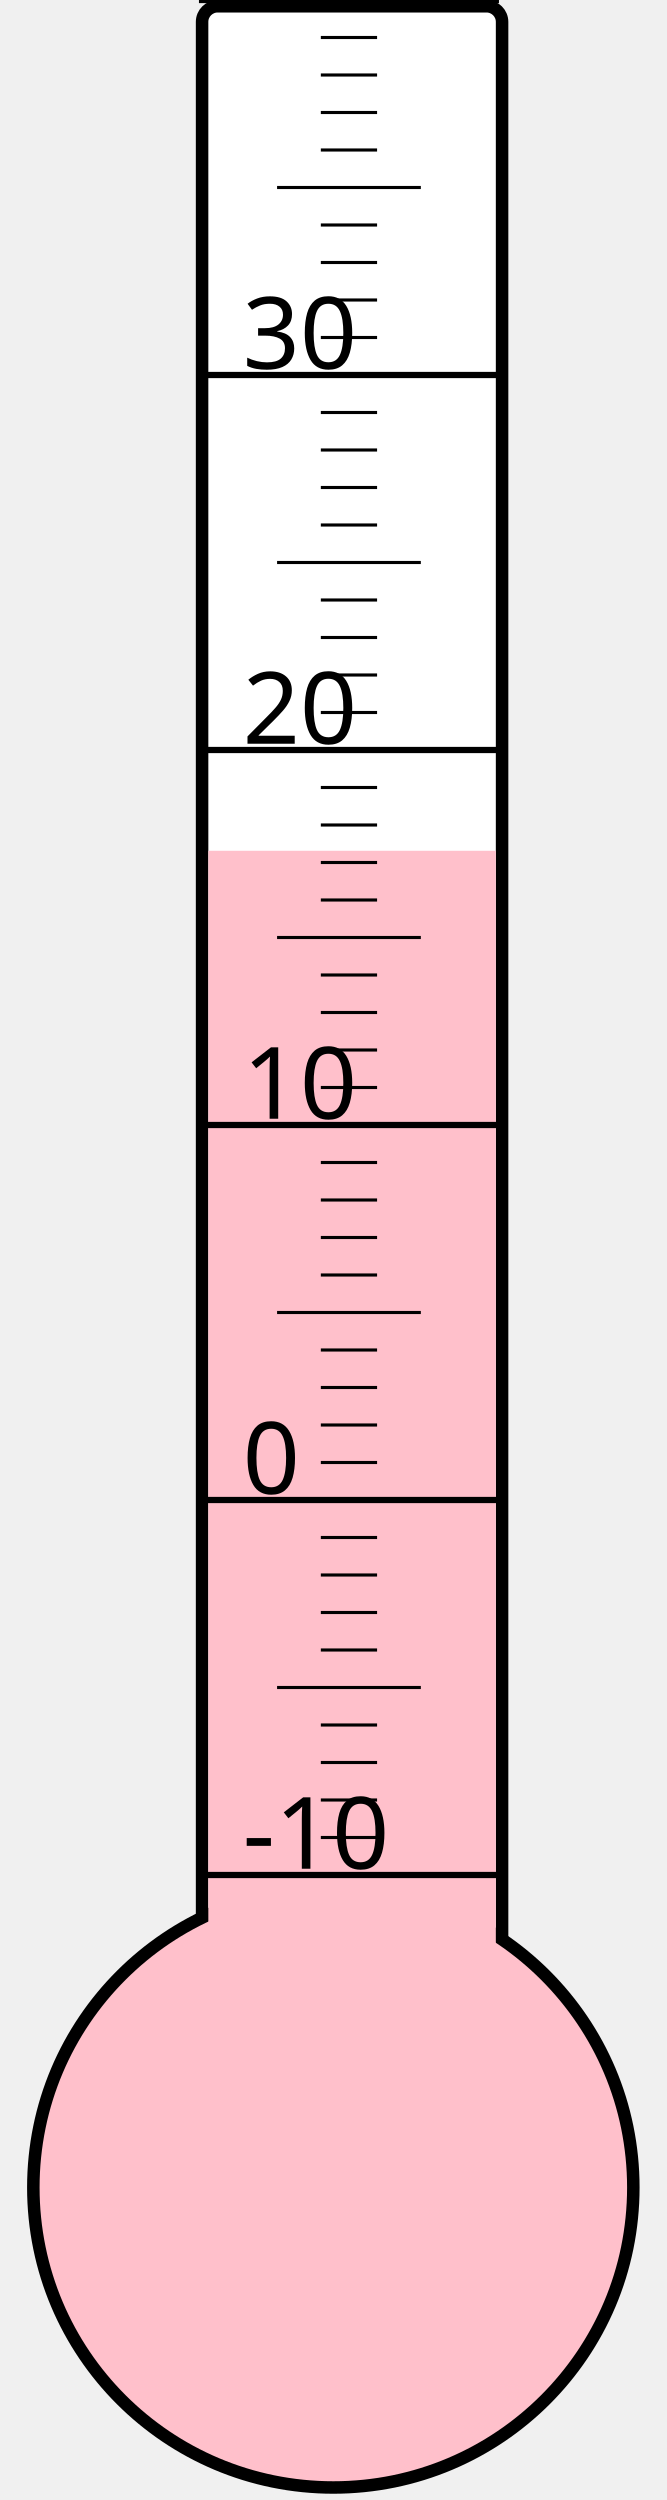
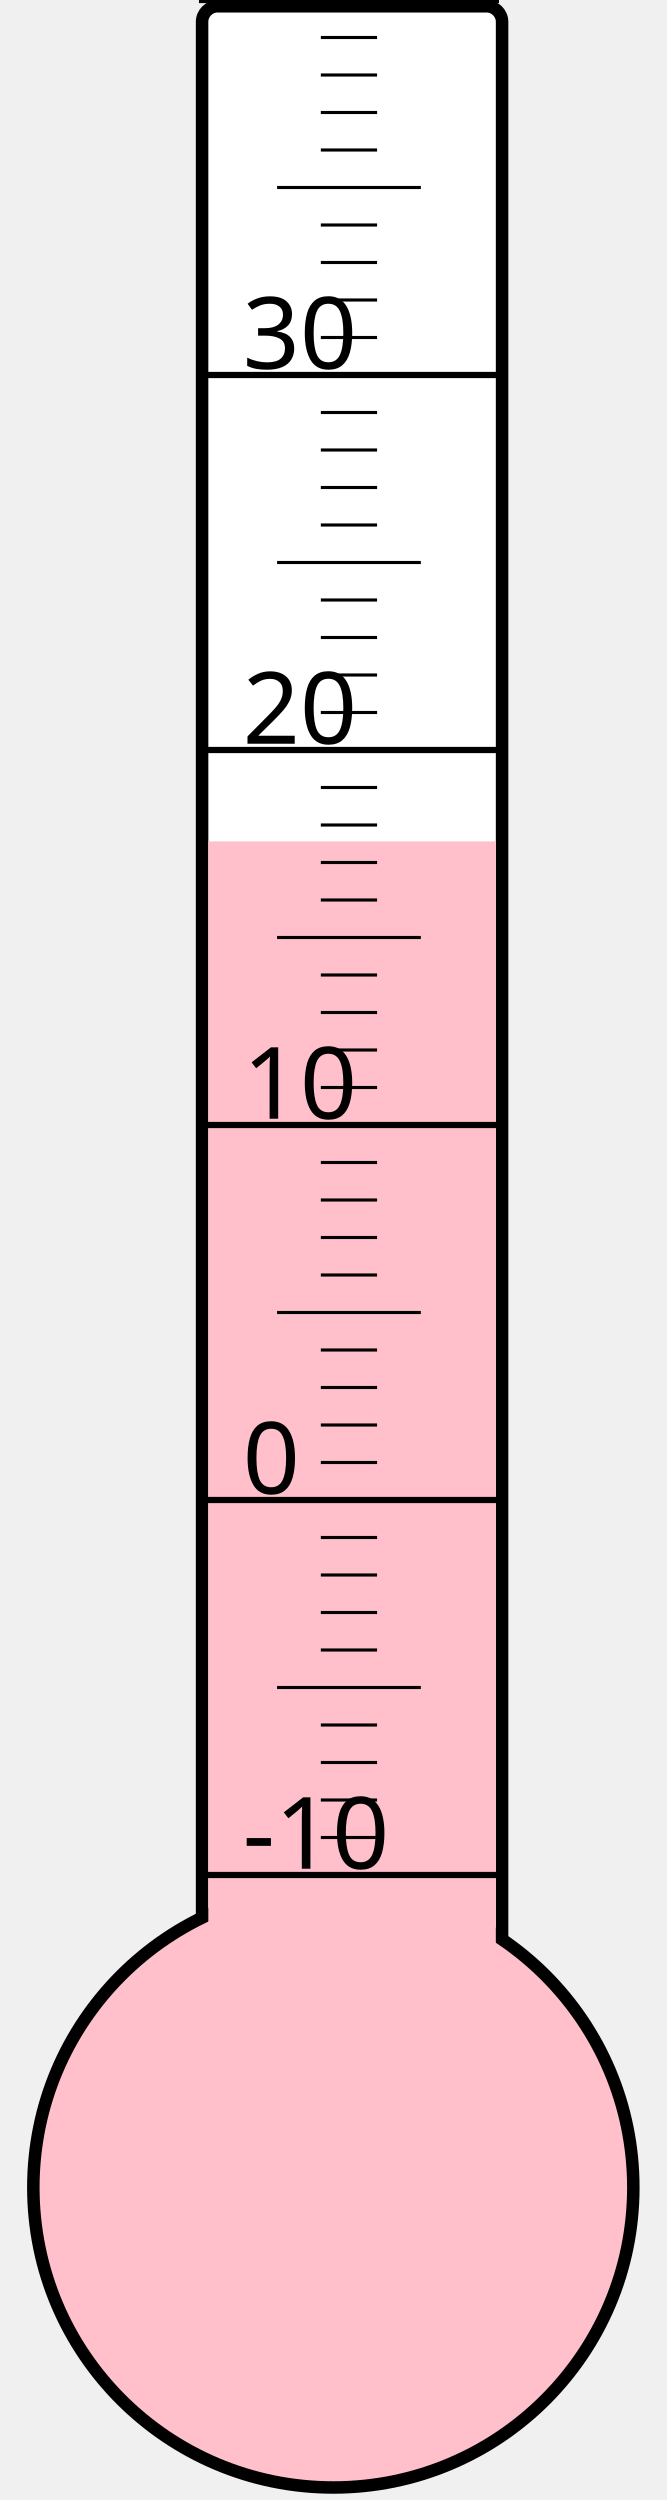
<svg xmlns="http://www.w3.org/2000/svg" width="40px" height="150px" viewBox="0 0 200 800">
  <rect width="200" height="800" x="0" y="0" style="fill: #ffffeb; fill-opacity: 0;" />
  <rect width="96" height="680" x="58" y="2" rx="5" ry="5" style="fill: white; fill-opacity: 1; stroke: black; stroke-width: 4;" />
  <circle cx="100" cy="700" r="96" style="fill: pink; stroke: black; stroke-width: 4;" />
-   <rect width="92" height="427.75" x="60" y="272.25" style="fill: pink; fill-opacity: 1; stroke-width: 0;" />
+   <rect width="92" height="430.75" x="60" y="269.25" style="fill: pink; fill-opacity: 1; stroke-width: 0;" />
  <text x="71" y="598" style="font-family: sans-serif; font-size: 24pt;">-10</text>
  <text x="71" y="478" style="font-family: sans-serif; font-size: 24pt;">0</text>
  <text x="71" y="358" style="font-family: sans-serif; font-size: 24pt;">10</text>
  <text x="71" y="238" style="font-family: sans-serif; font-size: 24pt;">20</text>
  <text x="71" y="118" style="font-family: sans-serif; font-size: 24pt;">30</text>
  <g style="stroke: black;">
    <line x1="57" y1="600" x2="153" y2="600" style="stroke-width: 2;" />
    <line x1="96" y1="588" x2="114" y2="588" style="stroke-width: 1;" />
    <line x1="96" y1="576" x2="114" y2="576" style="stroke-width: 1;" />
    <line x1="96" y1="564" x2="114" y2="564" style="stroke-width: 1;" />
    <line x1="96" y1="552" x2="114" y2="552" style="stroke-width: 1;" />
    <line x1="82" y1="540" x2="128" y2="540" style="stroke-width: 1;" />
    <line x1="96" y1="528" x2="114" y2="528" style="stroke-width: 1;" />
    <line x1="96" y1="516" x2="114" y2="516" style="stroke-width: 1;" />
    <line x1="96" y1="504" x2="114" y2="504" style="stroke-width: 1;" />
    <line x1="96" y1="492" x2="114" y2="492" style="stroke-width: 1;" />
    <line x1="57" y1="480" x2="153" y2="480" style="stroke-width: 2;" />
    <line x1="96" y1="468" x2="114" y2="468" style="stroke-width: 1;" />
    <line x1="96" y1="456" x2="114" y2="456" style="stroke-width: 1;" />
    <line x1="96" y1="444" x2="114" y2="444" style="stroke-width: 1;" />
    <line x1="96" y1="432" x2="114" y2="432" style="stroke-width: 1;" />
    <line x1="82" y1="420" x2="128" y2="420" style="stroke-width: 1;" />
    <line x1="96" y1="408" x2="114" y2="408" style="stroke-width: 1;" />
    <line x1="96" y1="396" x2="114" y2="396" style="stroke-width: 1;" />
    <line x1="96" y1="384" x2="114" y2="384" style="stroke-width: 1;" />
    <line x1="96" y1="372" x2="114" y2="372" style="stroke-width: 1;" />
    <line x1="57" y1="360" x2="153" y2="360" style="stroke-width: 2;" />
    <line x1="96" y1="348" x2="114" y2="348" style="stroke-width: 1;" />
    <line x1="96" y1="336" x2="114" y2="336" style="stroke-width: 1;" />
    <line x1="96" y1="324" x2="114" y2="324" style="stroke-width: 1;" />
    <line x1="96" y1="312" x2="114" y2="312" style="stroke-width: 1;" />
    <line x1="82" y1="300" x2="128" y2="300" style="stroke-width: 1;" />
    <line x1="96" y1="288" x2="114" y2="288" style="stroke-width: 1;" />
    <line x1="96" y1="276" x2="114" y2="276" style="stroke-width: 1;" />
    <line x1="96" y1="264" x2="114" y2="264" style="stroke-width: 1;" />
    <line x1="96" y1="252" x2="114" y2="252" style="stroke-width: 1;" />
    <line x1="57" y1="240" x2="153" y2="240" style="stroke-width: 2;" />
    <line x1="96" y1="228" x2="114" y2="228" style="stroke-width: 1;" />
    <line x1="96" y1="216" x2="114" y2="216" style="stroke-width: 1;" />
    <line x1="96" y1="204" x2="114" y2="204" style="stroke-width: 1;" />
    <line x1="96" y1="192" x2="114" y2="192" style="stroke-width: 1;" />
    <line x1="82" y1="180" x2="128" y2="180" style="stroke-width: 1;" />
    <line x1="96" y1="168" x2="114" y2="168" style="stroke-width: 1;" />
    <line x1="96" y1="156" x2="114" y2="156" style="stroke-width: 1;" />
    <line x1="96" y1="144" x2="114" y2="144" style="stroke-width: 1;" />
    <line x1="96" y1="132" x2="114" y2="132" style="stroke-width: 1;" />
    <line x1="57" y1="120" x2="153" y2="120" style="stroke-width: 2;" />
    <line x1="96" y1="108" x2="114" y2="108" style="stroke-width: 1;" />
    <line x1="96" y1="96" x2="114" y2="96" style="stroke-width: 1;" />
    <line x1="96" y1="84" x2="114" y2="84" style="stroke-width: 1;" />
    <line x1="96" y1="72" x2="114" y2="72" style="stroke-width: 1;" />
    <line x1="82" y1="60" x2="128" y2="60" style="stroke-width: 1;" />
    <line x1="96" y1="48" x2="114" y2="48" style="stroke-width: 1;" />
    <line x1="96" y1="36" x2="114" y2="36" style="stroke-width: 1;" />
    <line x1="96" y1="24" x2="114" y2="24" style="stroke-width: 1;" />
    <line x1="96" y1="12" x2="114" y2="12" style="stroke-width: 1;" />
    <line x1="57" y1="0" x2="153" y2="0" style="stroke-width: 2;" />
  </g>
</svg>
